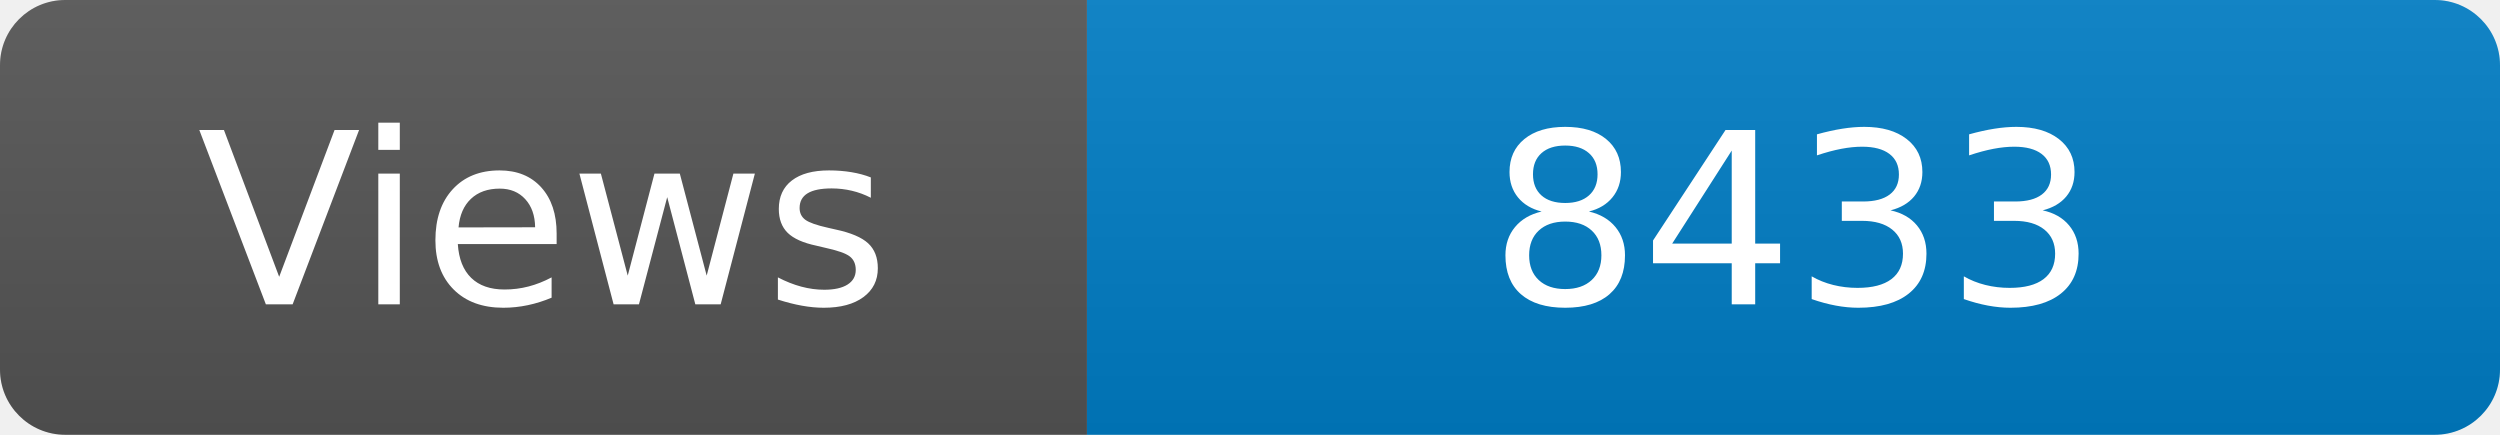
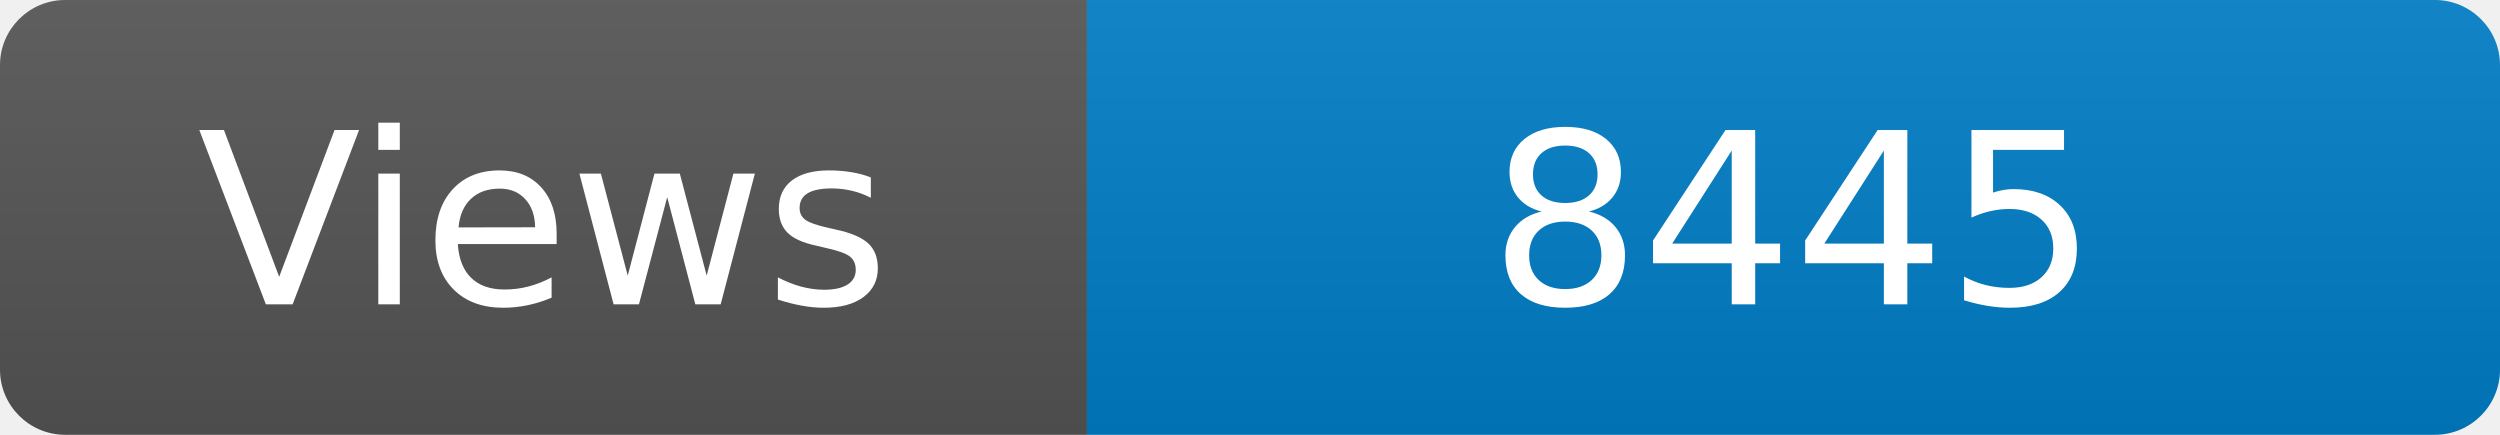
<svg xmlns="http://www.w3.org/2000/svg" width="115" height="20" role="img" aria-label="Maintained?: yes">
  <linearGradient id="s" x2="0" y2="100%">
    <stop offset="0" stop-color="#bbb" stop-opacity=".1" />
    <stop offset="1" stop-opacity=".1" />
  </linearGradient>
  <clipPath id="r">
    <rect width="115" height="20" rx="3" fill="#fff" />
  </clipPath>
  <g clip-path="url(#r)">
    <rect width="50" height="20" fill="#555" />
    <rect x="50" width="160" height="20" fill="#007ec6" />
    <rect width="115" height="20" fill="url(#s)" />
  </g>
  <g fill="#fff" text-anchor="middle" font-family="Verdana,Geneva,DejaVu Sans,sans-serif" font-size="110">
    <text x="250" y="140" transform="scale(.1)" fill="#fff">Views</text>
-     <text x="825" y="140" transform="scale(.1)" fill="#fff">8433</text>
+     <text x="825" y="140" transform="scale(.1)" fill="#fff">8445</text>
  </g>
</svg>
